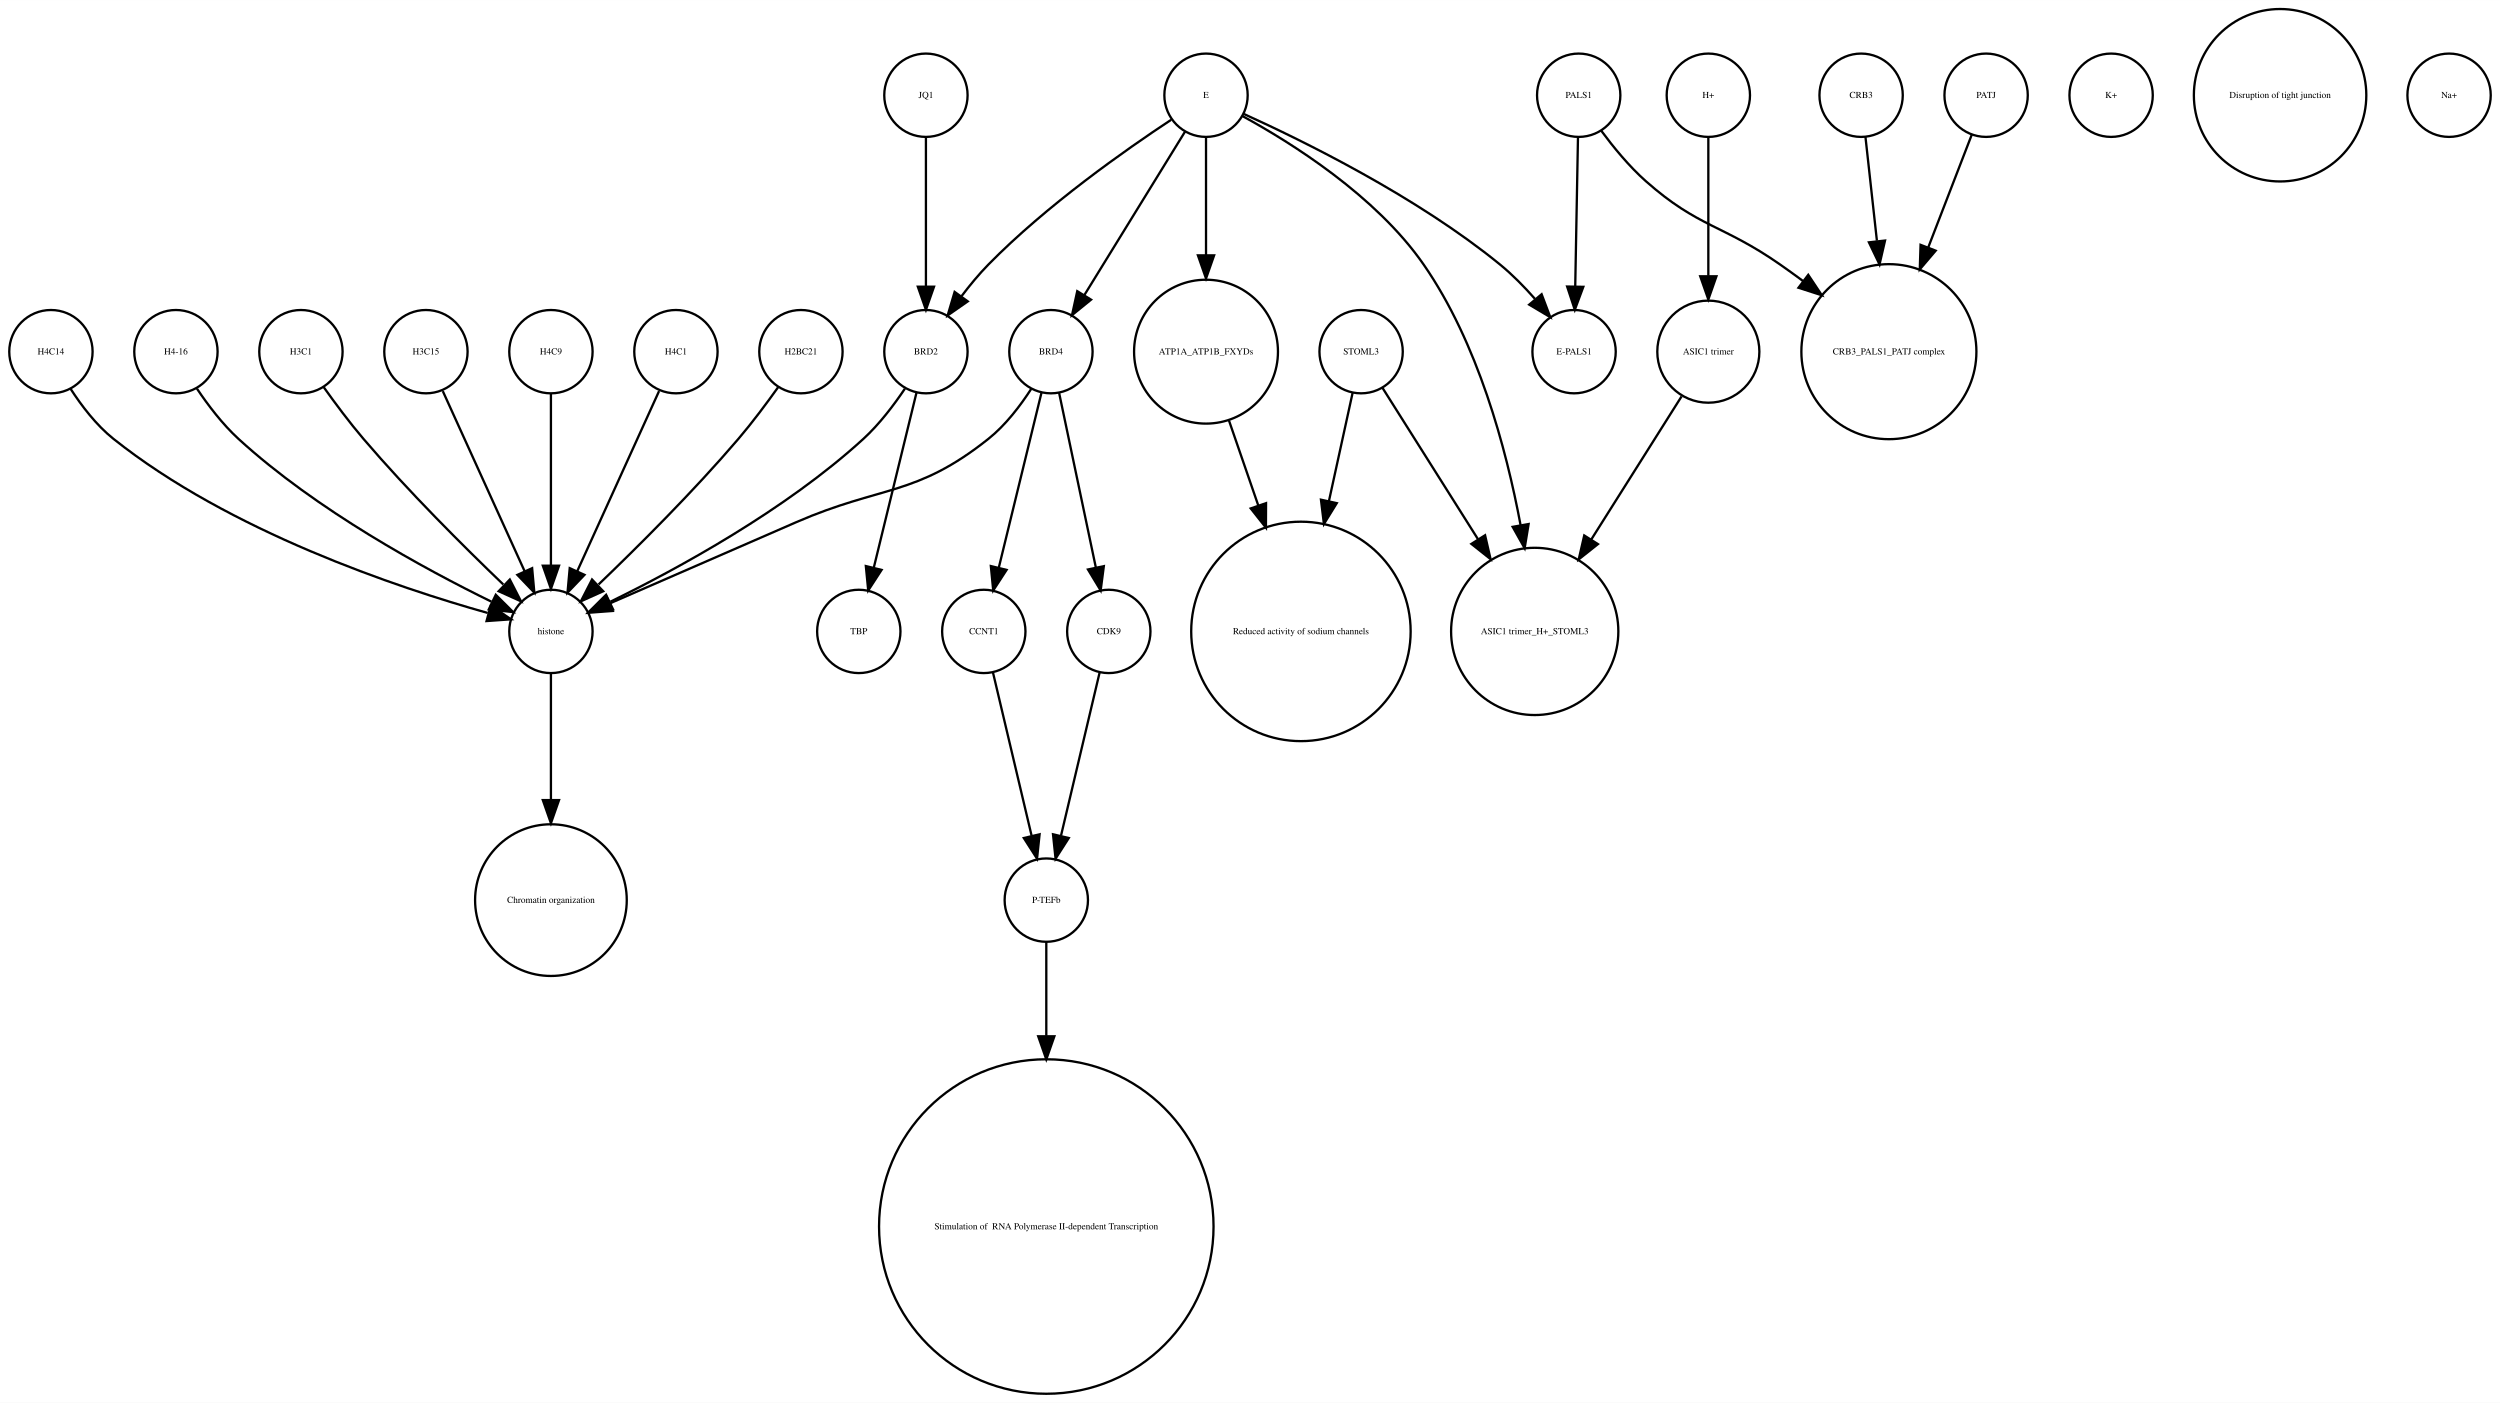
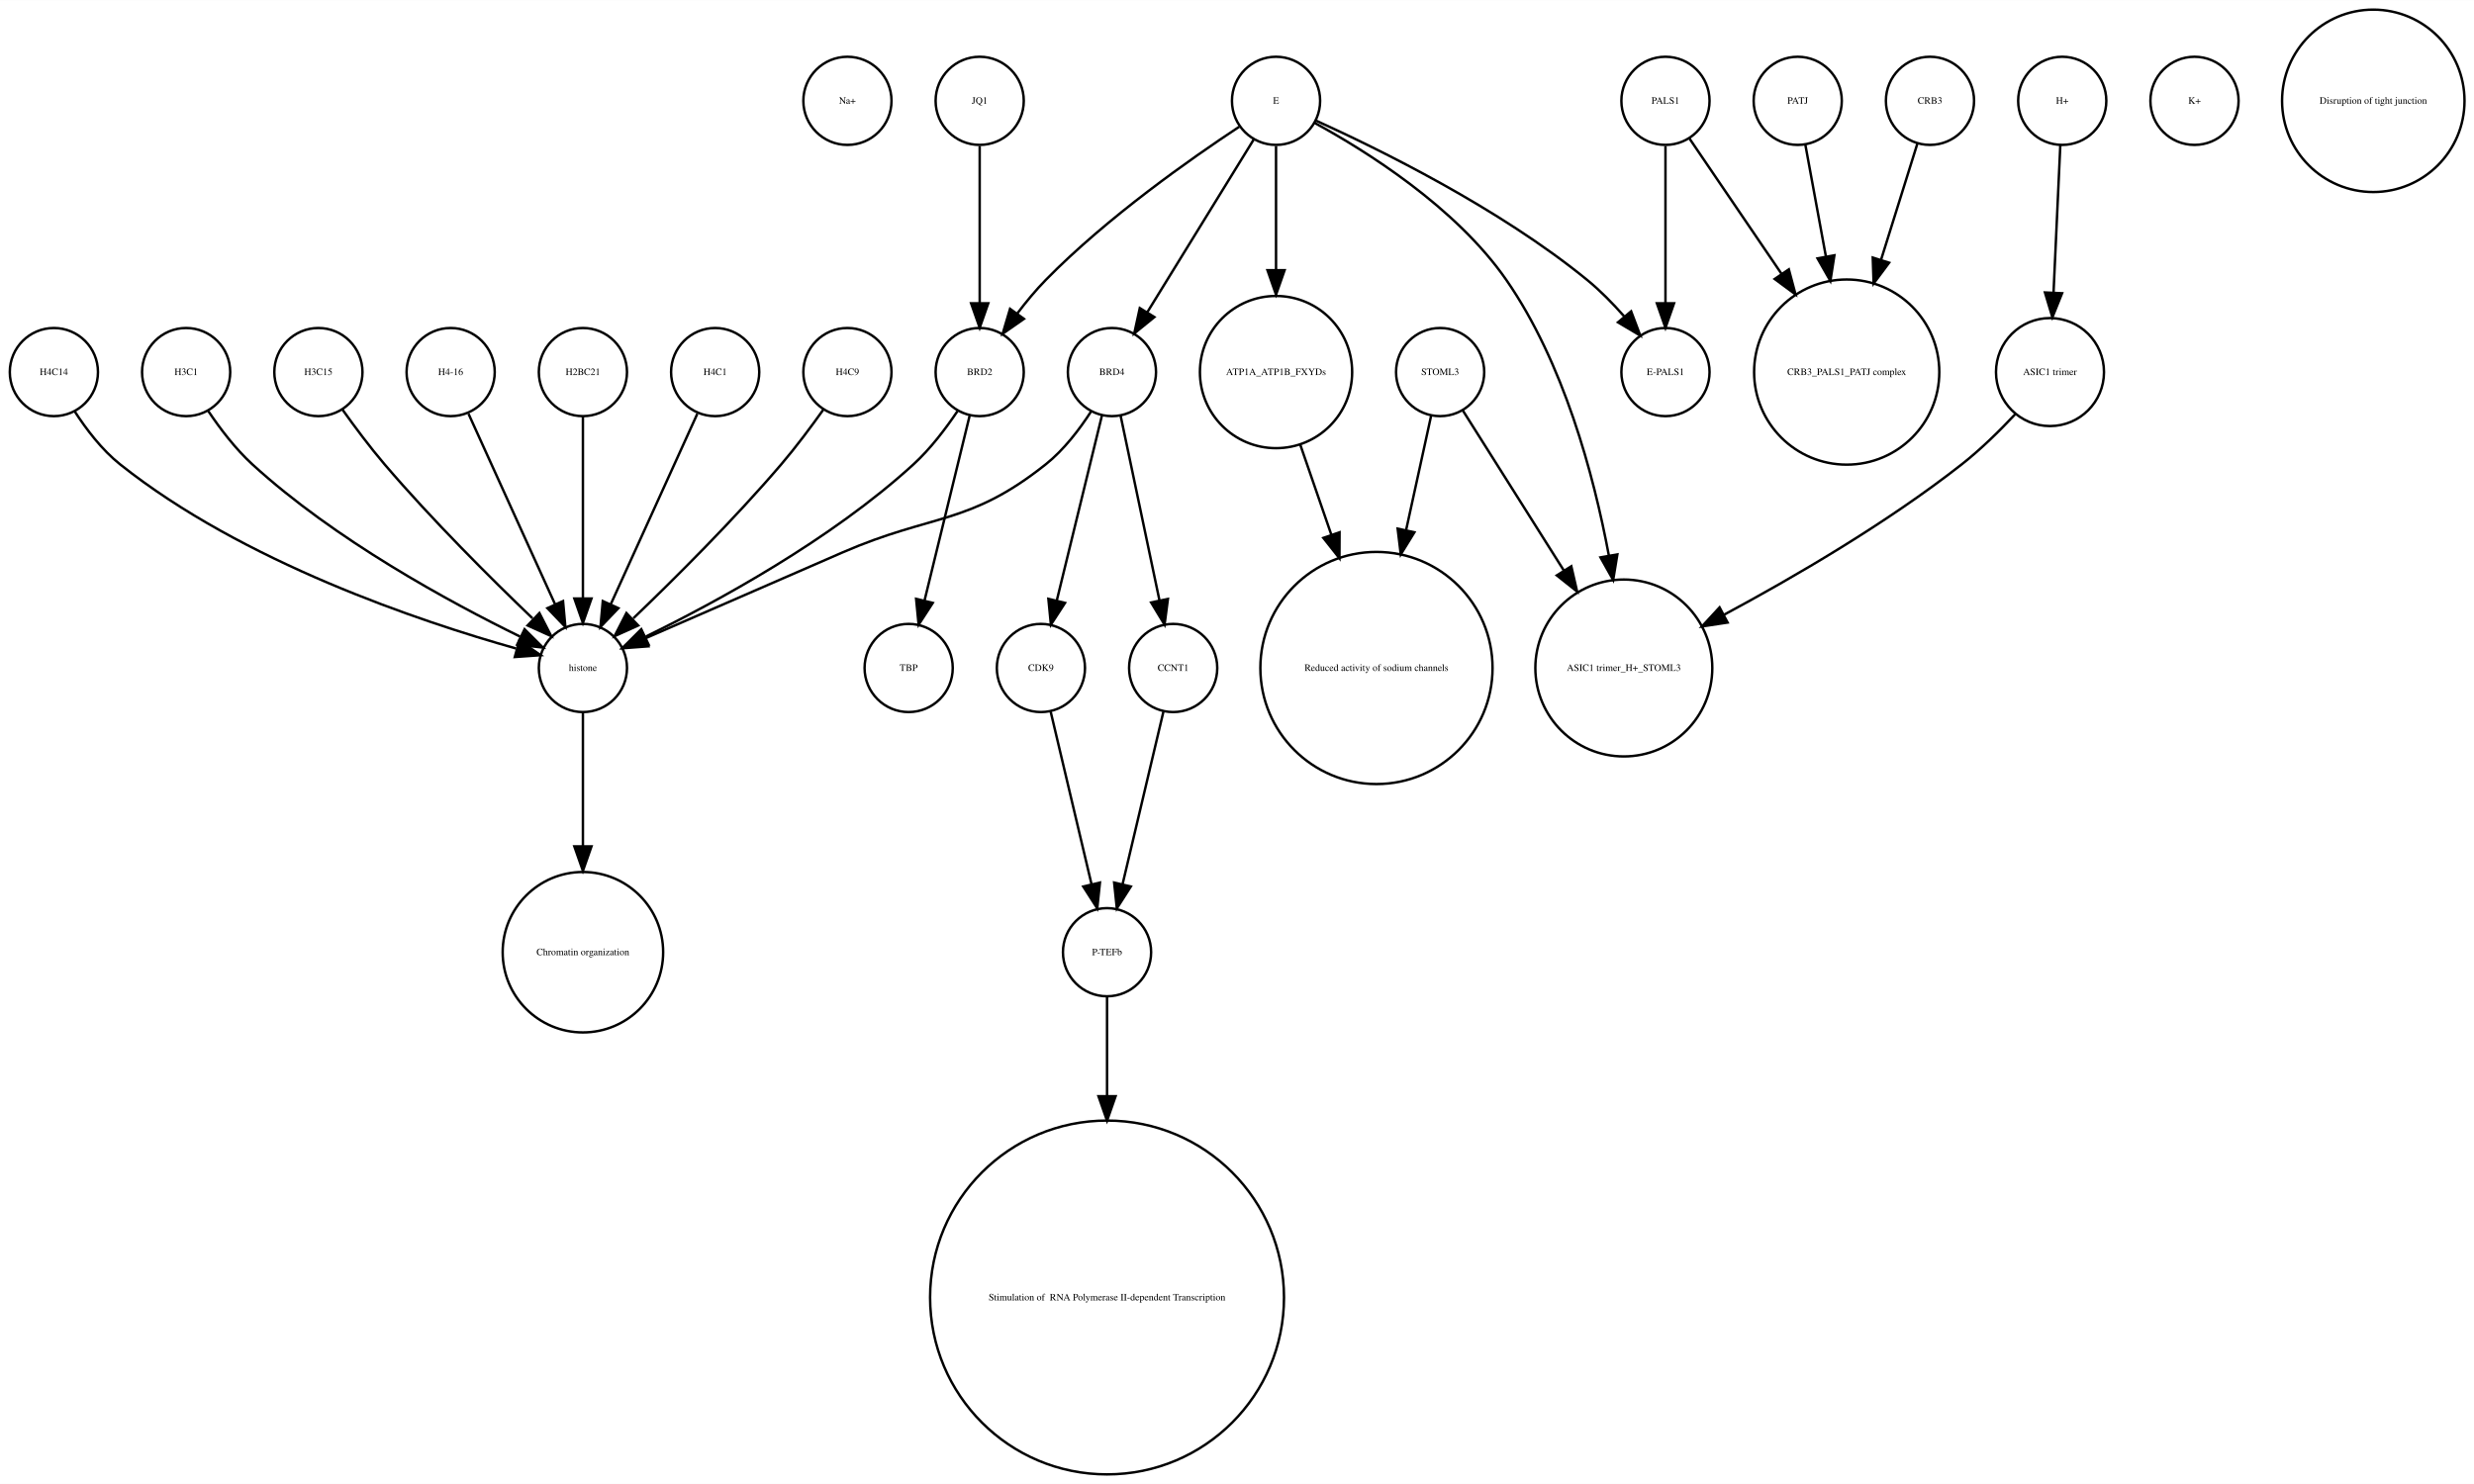
- <svg xmlns="http://www.w3.org/2000/svg" width="1080pt" height="606pt" viewBox="0.00 0.00 1080.00 605.96">
+ <svg xmlns="http://www.w3.org/2000/svg" width="1010pt" height="606pt" viewBox="0.00 0.00 1010.12 605.96">
  <g id="graph0" class="graph" transform="scale(1 1) rotate(0) translate(4 601.963)">
-     <polygon fill="white" stroke="none" points="-4,4 -4,-601.963 1076,-601.963 1076,4 -4,4" />
+     <polygon fill="white" stroke="none" points="-4,4 -4,-601.963 1006.12,-601.963 1006.12,4 -4,4" />
    <g id="node1" class="node">
-       <ellipse fill="none" stroke="black" cx="234" cy="-450.063" rx="18" ry="18" />
-       <text text-anchor="middle" x="234" y="-448.863" font-family="Times,serif" font-size="4.00">H4C9</text>
-     </g>
-     <g id="node3" class="node">
+       <ellipse fill="none" stroke="black" cx="342" cy="-560.839" rx="18" ry="18" />
+       <text text-anchor="middle" x="342" y="-559.639" font-family="Times,serif" font-size="4.00">Na+</text>
+     </g>
+     <g id="node2" class="node">
      <ellipse fill="none" stroke="black" cx="234" cy="-329.21" rx="18" ry="18" />
      <text text-anchor="middle" x="234" y="-328.01" font-family="Times,serif" font-size="4.00">histone</text>
    </g>
+     <g id="node13" class="node">
+       <ellipse fill="none" stroke="black" cx="234" cy="-213.13" rx="32.761" ry="32.761" />
+       <text text-anchor="middle" x="234" y="-211.93" font-family="Times,serif" font-size="4.00">Chromatin organization</text>
+     </g>
    <g id="edge1" class="edge">
-       <path fill="none" stroke="black" d="M234,-432.034C234,-412.64 234,-380.675 234,-357.731" />
-       <polygon fill="black" stroke="black" points="237.5,-357.594 234,-347.594 230.5,-357.594 237.5,-357.594" />
-     </g>
-     <g id="node2" class="node">
-       <ellipse fill="none" stroke="black" cx="678" cy="-560.839" rx="18" ry="18" />
-       <text text-anchor="middle" x="678" y="-559.639" font-family="Times,serif" font-size="4.00">PALS1</text>
+       <path fill="none" stroke="black" d="M234,-310.884C234,-296.474 234,-275.35 234,-256.514" />
+       <polygon fill="black" stroke="black" points="237.5,-256.342 234,-246.342 230.5,-256.342 237.5,-256.342" />
+     </g>
+     <g id="node3" class="node">
+       <ellipse fill="none" stroke="black" cx="367" cy="-329.21" rx="18" ry="18" />
+       <text text-anchor="middle" x="367" y="-328.01" font-family="Times,serif" font-size="4.00">TBP</text>
+     </g>
+     <g id="node4" class="node">
+       <ellipse fill="none" stroke="black" cx="833" cy="-450.063" rx="22.05" ry="22.05" />
+       <text text-anchor="middle" x="833" y="-448.863" font-family="Times,serif" font-size="4.00">ASIC1 trimer</text>
    </g>
    <g id="node9" class="node">
+       <ellipse fill="none" stroke="black" cx="659" cy="-329.21" rx="36.125" ry="36.125" />
+       <text text-anchor="middle" x="659" y="-328.01" font-family="Times,serif" font-size="4.00">ASIC1 trimer_H+_STOML3</text>
+     </g>
+     <g id="edge2" class="edge">
+       <path fill="none" stroke="black" d="M818.757,-432.809C812.448,-426.089 804.716,-418.47 797,-412.409 766.426,-388.395 728.226,-366.159 699.773,-350.886" />
+       <polygon fill="black" stroke="black" points="701.374,-347.773 690.899,-346.178 698.093,-353.957 701.374,-347.773" />
+     </g>
+     <g id="node5" class="node">
+       <ellipse fill="none" stroke="black" cx="126" cy="-450.063" rx="18" ry="18" />
+       <text text-anchor="middle" x="126" y="-448.863" font-family="Times,serif" font-size="4.00">H3C15</text>
+     </g>
+     <g id="edge3" class="edge">
+       <path fill="none" stroke="black" d="M135.801,-434.777C140.736,-427.845 146.946,-419.504 153,-412.409 172.336,-389.752 196.532,-365.688 213.422,-349.492" />
+       <polygon fill="black" stroke="black" points="216.24,-351.643 221.073,-342.215 211.415,-346.571 216.24,-351.643" />
+     </g>
+     <g id="node6" class="node">
+       <ellipse fill="none" stroke="black" cx="676" cy="-560.839" rx="18" ry="18" />
+       <text text-anchor="middle" x="676" y="-559.639" font-family="Times,serif" font-size="4.00">PALS1</text>
+     </g>
+     <g id="node10" class="node">
      <ellipse fill="none" stroke="black" cx="676" cy="-450.063" rx="18" ry="18" />
      <text text-anchor="middle" x="676" y="-448.863" font-family="Times,serif" font-size="4.00">E-PALS1</text>
    </g>
-     <g id="edge3" class="edge">
-       <path fill="none" stroke="black" d="M677.679,-542.363C677.36,-525.054 676.869,-498.303 676.499,-478.224" />
-       <polygon fill="black" stroke="black" points="679.997,-478.072 676.314,-468.138 672.998,-478.2 679.997,-478.072" />
-     </g>
-     <g id="node31" class="node">
-       <ellipse fill="none" stroke="black" cx="812" cy="-450.063" rx="37.807" ry="37.807" />
-       <text text-anchor="middle" x="812" y="-448.863" font-family="Times,serif" font-size="4.00">CRB3_PALS1_PATJ complex</text>
-     </g>
-     <g id="edge2" class="edge">
-       <path fill="none" stroke="black" d="M687.741,-545.505C692.952,-538.453 699.776,-530.116 707,-523.716 729.711,-503.599 740.113,-505.07 765,-487.716 768.249,-485.451 771.578,-483.043 774.889,-480.586" />
-       <polygon fill="black" stroke="black" points="777.163,-483.255 783.03,-474.432 772.942,-477.671 777.163,-483.255" />
-     </g>
-     <g id="node20" class="node">
-       <ellipse fill="none" stroke="black" cx="234" cy="-213.13" rx="32.761" ry="32.761" />
-       <text text-anchor="middle" x="234" y="-211.93" font-family="Times,serif" font-size="4.00">Chromatin organization</text>
-     </g>
    <g id="edge4" class="edge">
-       <path fill="none" stroke="black" d="M234,-310.884C234,-296.474 234,-275.35 234,-256.514" />
-       <polygon fill="black" stroke="black" points="237.5,-256.342 234,-246.342 230.5,-256.342 237.5,-256.342" />
-     </g>
-     <g id="node4" class="node">
+       <path fill="none" stroke="black" d="M676,-542.363C676,-525.054 676,-498.303 676,-478.224" />
+       <polygon fill="black" stroke="black" points="679.5,-478.138 676,-468.138 672.5,-478.138 679.5,-478.138" />
+     </g>
+     <g id="node32" class="node">
+       <ellipse fill="none" stroke="black" cx="750" cy="-450.063" rx="37.807" ry="37.807" />
+       <text text-anchor="middle" x="750" y="-448.863" font-family="Times,serif" font-size="4.00">CRB3_PALS1_PATJ complex</text>
+     </g>
+     <g id="edge5" class="edge">
+       <path fill="none" stroke="black" d="M685.674,-545.619C695.23,-531.573 710.279,-509.451 723.419,-490.135" />
+       <polygon fill="black" stroke="black" points="726.373,-492.016 729.104,-481.78 720.585,-488.079 726.373,-492.016" />
+     </g>
+     <g id="node7" class="node">
      <ellipse fill="none" stroke="black" cx="448" cy="-72.125" rx="72.25" ry="72.25" />
      <text text-anchor="middle" x="448" y="-70.925" font-family="Times,serif" font-size="4.00"> Stimulation of  RNA Polymerase II-dependent Transcription </text>
    </g>
-     <g id="node5" class="node">
+     <g id="node8" class="node">
+       <ellipse fill="none" stroke="black" cx="517" cy="-450.063" rx="31.08" ry="31.08" />
+       <text text-anchor="middle" x="517" y="-448.863" font-family="Times,serif" font-size="4.00">ATP1A_ATP1B_FXYDs</text>
+     </g>
+     <g id="node27" class="node">
+       <ellipse fill="none" stroke="black" cx="558" cy="-329.21" rx="47.4" ry="47.4" />
+       <text text-anchor="middle" x="558" y="-328.01" font-family="Times,serif" font-size="4.00">Reduced activity of sodium channels</text>
+     </g>
+     <g id="edge6" class="edge">
+       <path fill="none" stroke="black" d="M526.925,-420.292C530.74,-409.233 535.227,-396.224 539.588,-383.584" />
+       <polygon fill="black" stroke="black" points="542.932,-384.623 542.884,-374.029 536.314,-382.341 542.932,-384.623" />
+     </g>
+     <g id="node11" class="node">
+       <ellipse fill="none" stroke="black" cx="784" cy="-560.839" rx="18" ry="18" />
+       <text text-anchor="middle" x="784" y="-559.639" font-family="Times,serif" font-size="4.00">CRB3</text>
+     </g>
+     <g id="edge7" class="edge">
+       <path fill="none" stroke="black" d="M778.836,-543.319C774.892,-530.699 769.26,-512.68 764.018,-495.911" />
+       <polygon fill="black" stroke="black" points="767.317,-494.732 760.993,-486.232 760.635,-496.82 767.317,-494.732" />
+     </g>
+     <g id="node12" class="node">
+       <ellipse fill="none" stroke="black" cx="584" cy="-450.063" rx="18" ry="18" />
+       <text text-anchor="middle" x="584" y="-448.863" font-family="Times,serif" font-size="4.00">STOML3</text>
+     </g>
+     <g id="edge8" class="edge">
+       <path fill="none" stroke="black" d="M593.196,-434.489C603.418,-418.291 620.346,-391.464 634.473,-369.077" />
+       <polygon fill="black" stroke="black" points="637.552,-370.757 639.929,-360.432 631.632,-367.021 637.552,-370.757" />
+     </g>
+     <g id="edge9" class="edge">
+       <path fill="none" stroke="black" d="M580.33,-432.286C577.639,-419.984 573.82,-402.526 570.1,-385.521" />
+       <polygon fill="black" stroke="black" points="573.486,-384.624 567.93,-375.603 566.648,-386.12 573.486,-384.624" />
+     </g>
+     <g id="node14" class="node">
      <ellipse fill="none" stroke="black" cx="288" cy="-450.063" rx="18" ry="18" />
      <text text-anchor="middle" x="288" y="-448.863" font-family="Times,serif" font-size="4.00">H4C1</text>
    </g>
-     <g id="edge5" class="edge">
+     <g id="edge10" class="edge">
      <path fill="none" stroke="black" d="M280.717,-433.034C271.649,-413.075 256.056,-378.754 245.399,-355.299" />
      <polygon fill="black" stroke="black" points="248.49,-353.642 241.167,-345.985 242.117,-356.537 248.49,-353.642" />
    </g>
-     <g id="node6" class="node">
+     <g id="node15" class="node">
+       <ellipse fill="none" stroke="black" cx="342" cy="-450.063" rx="18" ry="18" />
+       <text text-anchor="middle" x="342" y="-448.863" font-family="Times,serif" font-size="4.00">H4C9</text>
+     </g>
+     <g id="edge11" class="edge">
+       <path fill="none" stroke="black" d="M332.199,-434.777C327.264,-427.845 321.054,-419.504 315,-412.409 295.664,-389.752 271.468,-365.688 254.578,-349.492" />
+       <polygon fill="black" stroke="black" points="256.585,-346.571 246.927,-342.215 251.76,-351.643 256.585,-346.571" />
+     </g>
+     <g id="node16" class="node">
+       <ellipse fill="none" stroke="black" cx="730" cy="-560.839" rx="18" ry="18" />
+       <text text-anchor="middle" x="730" y="-559.639" font-family="Times,serif" font-size="4.00">PATJ</text>
+     </g>
+     <g id="edge12" class="edge">
+       <path fill="none" stroke="black" d="M733.125,-542.843C735.381,-530.571 738.543,-513.377 741.52,-497.184" />
+       <polygon fill="black" stroke="black" points="744.974,-497.752 743.34,-487.284 738.09,-496.486 744.974,-497.752" />
+     </g>
+     <g id="node17" class="node">
+       <ellipse fill="none" stroke="black" cx="892" cy="-560.839" rx="18" ry="18" />
+       <text text-anchor="middle" x="892" y="-559.639" font-family="Times,serif" font-size="4.00">K+</text>
+     </g>
+     <g id="node18" class="node">
+       <ellipse fill="none" stroke="black" cx="18" cy="-450.063" rx="18" ry="18" />
+       <text text-anchor="middle" x="18" y="-448.863" font-family="Times,serif" font-size="4.00">H4C14</text>
+     </g>
+     <g id="edge13" class="edge">
+       <path fill="none" stroke="black" d="M26.485,-434.026C31.188,-426.745 37.584,-418.322 45,-412.409 95.124,-372.447 167.656,-348.16 206.684,-337.181" />
+       <polygon fill="black" stroke="black" points="208.03,-340.442 216.757,-334.435 206.189,-333.688 208.03,-340.442" />
+     </g>
+     <g id="node19" class="node">
+       <ellipse fill="none" stroke="black" cx="72" cy="-450.063" rx="18" ry="18" />
+       <text text-anchor="middle" x="72" y="-448.863" font-family="Times,serif" font-size="4.00">H3C1</text>
+     </g>
+     <g id="edge14" class="edge">
+       <path fill="none" stroke="black" d="M81.083,-434.084C85.848,-426.987 92.122,-418.708 99,-412.409 132.672,-381.576 179.601,-356.1 208.331,-342.042" />
+       <polygon fill="black" stroke="black" points="210.18,-345.037 217.682,-337.555 207.152,-338.725 210.18,-345.037" />
+     </g>
+     <g id="node20" class="node">
      <ellipse fill="none" stroke="black" cx="450" cy="-450.063" rx="18" ry="18" />
      <text text-anchor="middle" x="450" y="-448.863" font-family="Times,serif" font-size="4.00">BRD4</text>
    </g>
-     <g id="edge7" class="edge">
+     <g id="edge16" class="edge">
      <path fill="none" stroke="black" d="M441.517,-434.023C436.815,-426.741 430.419,-418.318 423,-412.409 391.547,-387.359 376.875,-392.442 340,-376.409 312.505,-364.455 281.014,-350.725 259.548,-341.36" />
      <polygon fill="black" stroke="black" points="260.724,-338.055 250.159,-337.263 257.924,-344.47 260.724,-338.055" />
    </g>
    <g id="node23" class="node">
+       <ellipse fill="none" stroke="black" cx="475" cy="-329.21" rx="18" ry="18" />
+       <text text-anchor="middle" x="475" y="-328.01" font-family="Times,serif" font-size="4.00">CCNT1</text>
+     </g>
+     <g id="edge17" class="edge">
+       <path fill="none" stroke="black" d="M453.529,-432.286C457.661,-412.643 464.557,-379.859 469.417,-356.754" />
+       <polygon fill="black" stroke="black" points="472.856,-357.408 471.489,-346.901 466.006,-355.967 472.856,-357.408" />
+     </g>
+     <g id="node25" class="node">
      <ellipse fill="none" stroke="black" cx="421" cy="-329.21" rx="18" ry="18" />
-       <text text-anchor="middle" x="421" y="-328.01" font-family="Times,serif" font-size="4.00">CCNT1</text>
-     </g>
-     <g id="edge8" class="edge">
+       <text text-anchor="middle" x="421" y="-328.01" font-family="Times,serif" font-size="4.00">CDK9</text>
+     </g>
+     <g id="edge15" class="edge">
      <path fill="none" stroke="black" d="M445.907,-432.286C441.114,-412.643 433.114,-379.859 427.477,-356.754" />
      <polygon fill="black" stroke="black" points="430.843,-355.787 425.073,-346.901 424.043,-357.446 430.843,-355.787" />
    </g>
+     <g id="node21" class="node">
+       <ellipse fill="none" stroke="black" cx="396" cy="-560.839" rx="18" ry="18" />
+       <text text-anchor="middle" x="396" y="-559.639" font-family="Times,serif" font-size="4.00">JQ1</text>
+     </g>
+     <g id="node24" class="node">
+       <ellipse fill="none" stroke="black" cx="396" cy="-450.063" rx="18" ry="18" />
+       <text text-anchor="middle" x="396" y="-448.863" font-family="Times,serif" font-size="4.00">BRD2</text>
+     </g>
+     <g id="edge18" class="edge">
+       <path fill="none" stroke="black" d="M396,-542.363C396,-525.054 396,-498.303 396,-478.224" />
+       <polygon fill="black" stroke="black" points="399.5,-478.138 396,-468.138 392.5,-478.138 399.5,-478.138" />
+     </g>
+     <g id="node22" class="node">
+       <ellipse fill="none" stroke="black" cx="965" cy="-560.839" rx="37.247" ry="37.247" />
+       <text text-anchor="middle" x="965" y="-559.639" font-family="Times,serif" font-size="4.00">Disruption of tight junction</text>
+     </g>
    <g id="node29" class="node">
-       <ellipse fill="none" stroke="black" cx="475" cy="-329.21" rx="18" ry="18" />
-       <text text-anchor="middle" x="475" y="-328.01" font-family="Times,serif" font-size="4.00">CDK9</text>
-     </g>
-     <g id="edge6" class="edge">
-       <path fill="none" stroke="black" d="M453.529,-432.286C457.661,-412.643 464.557,-379.859 469.417,-356.754" />
-       <polygon fill="black" stroke="black" points="472.856,-357.408 471.489,-346.901 466.006,-355.967 472.856,-357.408" />
-     </g>
-     <g id="node7" class="node">
      <ellipse fill="none" stroke="black" cx="448" cy="-213.13" rx="18" ry="18" />
      <text text-anchor="middle" x="448" y="-211.93" font-family="Times,serif" font-size="4.00">P-TEFb</text>
    </g>
-     <g id="edge9" class="edge">
-       <path fill="none" stroke="black" d="M448,-195.085C448,-184.44 448,-169.87 448,-154.501" />
-       <polygon fill="black" stroke="black" points="451.5,-154.32 448,-144.32 444.5,-154.32 451.5,-154.32" />
-     </g>
-     <g id="node8" class="node">
-       <ellipse fill="none" stroke="black" cx="584" cy="-450.063" rx="18" ry="18" />
-       <text text-anchor="middle" x="584" y="-448.863" font-family="Times,serif" font-size="4.00">STOML3</text>
-     </g>
-     <g id="node11" class="node">
-       <ellipse fill="none" stroke="black" cx="558" cy="-329.21" rx="47.4" ry="47.4" />
-       <text text-anchor="middle" x="558" y="-328.01" font-family="Times,serif" font-size="4.00">Reduced activity of sodium channels</text>
-     </g>
-     <g id="edge11" class="edge">
-       <path fill="none" stroke="black" d="M580.33,-432.286C577.639,-419.984 573.82,-402.526 570.1,-385.521" />
-       <polygon fill="black" stroke="black" points="573.486,-384.624 567.93,-375.603 566.648,-386.12 573.486,-384.624" />
-     </g>
-     <g id="node26" class="node">
-       <ellipse fill="none" stroke="black" cx="659" cy="-329.21" rx="36.125" ry="36.125" />
-       <text text-anchor="middle" x="659" y="-328.01" font-family="Times,serif" font-size="4.00">ASIC1 trimer_H+_STOML3</text>
-     </g>
-     <g id="edge10" class="edge">
-       <path fill="none" stroke="black" d="M593.196,-434.489C603.418,-418.291 620.346,-391.464 634.473,-369.077" />
-       <polygon fill="black" stroke="black" points="637.552,-370.757 639.929,-360.432 631.632,-367.021 637.552,-370.757" />
-     </g>
-     <g id="node10" class="node">
-       <ellipse fill="none" stroke="black" cx="342" cy="-450.063" rx="18" ry="18" />
-       <text text-anchor="middle" x="342" y="-448.863" font-family="Times,serif" font-size="4.00">H2BC21</text>
-     </g>
-     <g id="edge12" class="edge">
-       <path fill="none" stroke="black" d="M332.199,-434.777C327.264,-427.845 321.054,-419.504 315,-412.409 295.664,-389.752 271.468,-365.688 254.578,-349.492" />
-       <polygon fill="black" stroke="black" points="256.585,-346.571 246.927,-342.215 251.76,-351.643 256.585,-346.571" />
-     </g>
-     <g id="node12" class="node">
-       <ellipse fill="none" stroke="black" cx="800" cy="-560.839" rx="18" ry="18" />
-       <text text-anchor="middle" x="800" y="-559.639" font-family="Times,serif" font-size="4.00">CRB3</text>
-     </g>
-     <g id="edge13" class="edge">
-       <path fill="none" stroke="black" d="M801.875,-542.843C803.205,-530.785 805.06,-513.975 806.819,-498.031" />
-       <polygon fill="black" stroke="black" points="810.336,-498.062 807.954,-487.738 803.379,-497.294 810.336,-498.062" />
-     </g>
-     <g id="node13" class="node">
-       <ellipse fill="none" stroke="black" cx="18" cy="-450.063" rx="18" ry="18" />
-       <text text-anchor="middle" x="18" y="-448.863" font-family="Times,serif" font-size="4.00">H4C14</text>
-     </g>
-     <g id="edge14" class="edge">
-       <path fill="none" stroke="black" d="M26.485,-434.026C31.188,-426.745 37.584,-418.322 45,-412.409 95.124,-372.447 167.656,-348.16 206.684,-337.181" />
-       <polygon fill="black" stroke="black" points="208.03,-340.442 216.757,-334.435 206.189,-333.688 208.03,-340.442" />
-     </g>
-     <g id="node14" class="node">
-       <ellipse fill="none" stroke="black" cx="517" cy="-450.063" rx="31.08" ry="31.08" />
-       <text text-anchor="middle" x="517" y="-448.863" font-family="Times,serif" font-size="4.00">ATP1A_ATP1B_FXYDs</text>
-     </g>
-     <g id="edge15" class="edge">
-       <path fill="none" stroke="black" d="M526.925,-420.292C530.74,-409.233 535.227,-396.224 539.588,-383.584" />
-       <polygon fill="black" stroke="black" points="542.932,-384.623 542.884,-374.029 536.314,-382.341 542.932,-384.623" />
-     </g>
-     <g id="node15" class="node">
-       <ellipse fill="none" stroke="black" cx="72" cy="-450.063" rx="18" ry="18" />
-       <text text-anchor="middle" x="72" y="-448.863" font-family="Times,serif" font-size="4.00">H4-16</text>
-     </g>
-     <g id="edge16" class="edge">
-       <path fill="none" stroke="black" d="M81.083,-434.084C85.848,-426.987 92.122,-418.708 99,-412.409 132.672,-381.576 179.601,-356.1 208.331,-342.042" />
-       <polygon fill="black" stroke="black" points="210.18,-345.037 217.682,-337.555 207.152,-338.725 210.18,-345.037" />
-     </g>
-     <g id="node16" class="node">
-       <ellipse fill="none" stroke="black" cx="396" cy="-560.839" rx="18" ry="18" />
-       <text text-anchor="middle" x="396" y="-559.639" font-family="Times,serif" font-size="4.00">JQ1</text>
-     </g>
-     <g id="node19" class="node">
-       <ellipse fill="none" stroke="black" cx="396" cy="-450.063" rx="18" ry="18" />
-       <text text-anchor="middle" x="396" y="-448.863" font-family="Times,serif" font-size="4.00">BRD2</text>
-     </g>
-     <g id="edge17" class="edge">
-       <path fill="none" stroke="black" d="M396,-542.363C396,-525.054 396,-498.303 396,-478.224" />
-       <polygon fill="black" stroke="black" points="399.5,-478.138 396,-468.138 392.5,-478.138 399.5,-478.138" />
-     </g>
-     <g id="node17" class="node">
-       <ellipse fill="none" stroke="black" cx="734" cy="-450.063" rx="22.05" ry="22.05" />
-       <text text-anchor="middle" x="734" y="-448.863" font-family="Times,serif" font-size="4.00">ASIC1 trimer</text>
-     </g>
-     <g id="edge18" class="edge">
-       <path fill="none" stroke="black" d="M722.446,-430.753C712.091,-414.344 696.56,-389.731 683.456,-368.965" />
-       <polygon fill="black" stroke="black" points="686.307,-366.925 678.01,-360.336 680.387,-370.661 686.307,-366.925" />
-     </g>
-     <g id="node18" class="node">
-       <ellipse fill="none" stroke="black" cx="854" cy="-560.839" rx="18" ry="18" />
-       <text text-anchor="middle" x="854" y="-559.639" font-family="Times,serif" font-size="4.00">PATJ</text>
-     </g>
    <g id="edge19" class="edge">
-       <path fill="none" stroke="black" d="M847.803,-543.789C842.835,-530.924 835.62,-512.237 828.966,-495.004" />
-       <polygon fill="black" stroke="black" points="832.212,-493.693 825.345,-485.625 825.682,-496.215 832.212,-493.693" />
+       <path fill="none" stroke="black" d="M471.016,-311.377C466.629,-292.842 459.514,-262.781 454.355,-240.983" />
+       <polygon fill="black" stroke="black" points="457.709,-239.957 452,-231.032 450.898,-241.569 457.709,-239.957" />
    </g>
    <g id="edge20" class="edge">
      <path fill="none" stroke="black" d="M386.917,-434.084C382.152,-426.987 375.878,-418.708 369,-412.409 335.328,-381.576 288.399,-356.1 259.669,-342.042" />
      <polygon fill="black" stroke="black" points="260.848,-338.725 250.318,-337.555 257.82,-345.037 260.848,-338.725" />
    </g>
-     <g id="node21" class="node">
-       <ellipse fill="none" stroke="black" cx="367" cy="-329.21" rx="18" ry="18" />
-       <text text-anchor="middle" x="367" y="-328.01" font-family="Times,serif" font-size="4.00">TBP</text>
-     </g>
    <g id="edge21" class="edge">
      <path fill="none" stroke="black" d="M391.907,-432.286C387.114,-412.643 379.114,-379.859 373.477,-356.754" />
      <polygon fill="black" stroke="black" points="376.843,-355.787 371.073,-346.901 370.043,-357.446 376.843,-355.787" />
    </g>
-     <g id="node22" class="node">
-       <ellipse fill="none" stroke="black" cx="126" cy="-450.063" rx="18" ry="18" />
-       <text text-anchor="middle" x="126" y="-448.863" font-family="Times,serif" font-size="4.00">H3C1</text>
-     </g>
    <g id="edge22" class="edge">
-       <path fill="none" stroke="black" d="M135.801,-434.777C140.736,-427.845 146.946,-419.504 153,-412.409 172.336,-389.752 196.532,-365.688 213.422,-349.492" />
-       <polygon fill="black" stroke="black" points="216.24,-351.643 221.073,-342.215 211.415,-346.571 216.24,-351.643" />
-     </g>
-     <g id="edge23" class="edge">
      <path fill="none" stroke="black" d="M424.984,-311.377C429.371,-292.842 436.486,-262.781 441.645,-240.983" />
      <polygon fill="black" stroke="black" points="445.102,-241.569 444,-231.032 438.291,-239.957 445.102,-241.569" />
    </g>
-     <g id="node24" class="node">
+     <g id="node26" class="node">
+       <ellipse fill="none" stroke="black" cx="180" cy="-450.063" rx="18" ry="18" />
+       <text text-anchor="middle" x="180" y="-448.863" font-family="Times,serif" font-size="4.00">H4-16</text>
+     </g>
+     <g id="edge23" class="edge">
+       <path fill="none" stroke="black" d="M187.283,-433.034C196.351,-413.075 211.944,-378.754 222.601,-355.299" />
+       <polygon fill="black" stroke="black" points="225.883,-356.537 226.833,-345.985 219.51,-353.642 225.883,-356.537" />
+     </g>
+     <g id="node28" class="node">
+       <ellipse fill="none" stroke="black" cx="234" cy="-450.063" rx="18" ry="18" />
+       <text text-anchor="middle" x="234" y="-448.863" font-family="Times,serif" font-size="4.00">H2BC21</text>
+     </g>
+     <g id="edge24" class="edge">
+       <path fill="none" stroke="black" d="M234,-432.034C234,-412.64 234,-380.675 234,-357.731" />
+       <polygon fill="black" stroke="black" points="237.5,-357.594 234,-347.594 230.5,-357.594 237.5,-357.594" />
+     </g>
+     <g id="edge25" class="edge">
+       <path fill="none" stroke="black" d="M448,-195.085C448,-184.44 448,-169.87 448,-154.501" />
+       <polygon fill="black" stroke="black" points="451.5,-154.32 448,-144.32 444.5,-154.32 451.5,-154.32" />
+     </g>
+     <g id="node30" class="node">
+       <ellipse fill="none" stroke="black" cx="838" cy="-560.839" rx="18" ry="18" />
+       <text text-anchor="middle" x="838" y="-559.639" font-family="Times,serif" font-size="4.00">H+</text>
+     </g>
+     <g id="edge26" class="edge">
+       <path fill="none" stroke="black" d="M837.219,-542.843C836.478,-526.736 835.348,-502.15 834.444,-482.477" />
+       <polygon fill="black" stroke="black" points="837.937,-482.253 833.982,-472.424 830.945,-482.574 837.937,-482.253" />
+     </g>
+     <g id="node31" class="node">
      <ellipse fill="none" stroke="black" cx="517" cy="-560.839" rx="18" ry="18" />
      <text text-anchor="middle" x="517" y="-559.639" font-family="Times,serif" font-size="4.00">E</text>
    </g>
-     <g id="edge25" class="edge">
+     <g id="edge30" class="edge">
+       <path fill="none" stroke="black" d="M517,-542.363C517,-528.707 517,-509.175 517,-491.678" />
+       <polygon fill="black" stroke="black" points="520.5,-491.671 517,-481.671 513.5,-491.671 520.5,-491.671" />
+     </g>
+     <g id="edge27" class="edge">
+       <path fill="none" stroke="black" d="M532.76,-551.829C553.681,-540.402 590.377,-517.471 611,-487.716 634.391,-453.968 646.644,-408.504 652.895,-375.097" />
+       <polygon fill="black" stroke="black" points="656.36,-375.598 654.647,-365.143 649.466,-374.384 656.36,-375.598" />
+     </g>
+     <g id="edge28" class="edge">
+       <path fill="none" stroke="black" d="M533.324,-552.75C558.605,-541.309 608.059,-517.065 644,-487.716 649.324,-483.369 654.497,-478.081 659.077,-472.891" />
+       <polygon fill="black" stroke="black" points="661.98,-474.876 665.721,-464.964 656.615,-470.379 661.98,-474.876" />
+     </g>
+     <g id="edge29" class="edge">
      <path fill="none" stroke="black" d="M507.964,-545.169C496.775,-527.004 477.58,-495.84 464.364,-474.383" />
      <polygon fill="black" stroke="black" points="467.331,-472.527 459.107,-465.848 461.371,-476.198 467.331,-472.527" />
    </g>
-     <g id="edge27" class="edge">
-       <path fill="none" stroke="black" d="M533.324,-552.75C558.605,-541.309 608.059,-517.065 644,-487.716 649.324,-483.369 654.497,-478.081 659.077,-472.891" />
-       <polygon fill="black" stroke="black" points="661.98,-474.876 665.721,-464.964 656.615,-470.379 661.98,-474.876" />
-     </g>
-     <g id="edge24" class="edge">
-       <path fill="none" stroke="black" d="M517,-542.363C517,-528.707 517,-509.175 517,-491.678" />
-       <polygon fill="black" stroke="black" points="520.5,-491.671 517,-481.671 513.5,-491.671 520.5,-491.671" />
-     </g>
-     <g id="edge28" class="edge">
+     <g id="edge31" class="edge">
      <path fill="none" stroke="black" d="M501.958,-550.246C482.479,-537.406 448.059,-513.271 423,-487.716 418.919,-483.555 414.948,-478.749 411.363,-474.015" />
      <polygon fill="black" stroke="black" points="414.075,-471.791 405.386,-465.728 408.397,-475.886 414.075,-471.791" />
    </g>
-     <g id="edge26" class="edge">
-       <path fill="none" stroke="black" d="M532.76,-551.829C553.681,-540.402 590.377,-517.471 611,-487.716 634.391,-453.968 646.644,-408.504 652.895,-375.097" />
-       <polygon fill="black" stroke="black" points="656.36,-375.598 654.647,-365.143 649.466,-374.384 656.36,-375.598" />
-     </g>
-     <g id="node25" class="node">
-       <ellipse fill="none" stroke="black" cx="908" cy="-560.839" rx="18" ry="18" />
-       <text text-anchor="middle" x="908" y="-559.639" font-family="Times,serif" font-size="4.00">K+</text>
-     </g>
-     <g id="node27" class="node">
-       <ellipse fill="none" stroke="black" cx="734" cy="-560.839" rx="18" ry="18" />
-       <text text-anchor="middle" x="734" y="-559.639" font-family="Times,serif" font-size="4.00">H+</text>
-     </g>
-     <g id="edge29" class="edge">
-       <path fill="none" stroke="black" d="M734,-542.363C734,-526.35 734,-502.256 734,-482.839" />
-       <polygon fill="black" stroke="black" points="737.5,-482.615 734,-472.615 730.5,-482.615 737.5,-482.615" />
-     </g>
-     <g id="node28" class="node">
-       <ellipse fill="none" stroke="black" cx="981" cy="-560.839" rx="37.247" ry="37.247" />
-       <text text-anchor="middle" x="981" y="-559.639" font-family="Times,serif" font-size="4.00">Disruption of tight junction</text>
-     </g>
-     <g id="edge30" class="edge">
-       <path fill="none" stroke="black" d="M471.016,-311.377C466.629,-292.842 459.514,-262.781 454.355,-240.983" />
-       <polygon fill="black" stroke="black" points="457.709,-239.957 452,-231.032 450.898,-241.569 457.709,-239.957" />
-     </g>
-     <g id="node30" class="node">
-       <ellipse fill="none" stroke="black" cx="180" cy="-450.063" rx="18" ry="18" />
-       <text text-anchor="middle" x="180" y="-448.863" font-family="Times,serif" font-size="4.00">H3C15</text>
-     </g>
-     <g id="edge31" class="edge">
-       <path fill="none" stroke="black" d="M187.283,-433.034C196.351,-413.075 211.944,-378.754 222.601,-355.299" />
-       <polygon fill="black" stroke="black" points="225.883,-356.537 226.833,-345.985 219.51,-353.642 225.883,-356.537" />
-     </g>
-     <g id="node32" class="node">
-       <ellipse fill="none" stroke="black" cx="1054" cy="-560.839" rx="18" ry="18" />
-       <text text-anchor="middle" x="1054" y="-559.639" font-family="Times,serif" font-size="4.00">Na+</text>
-     </g>
  </g>
</svg>
